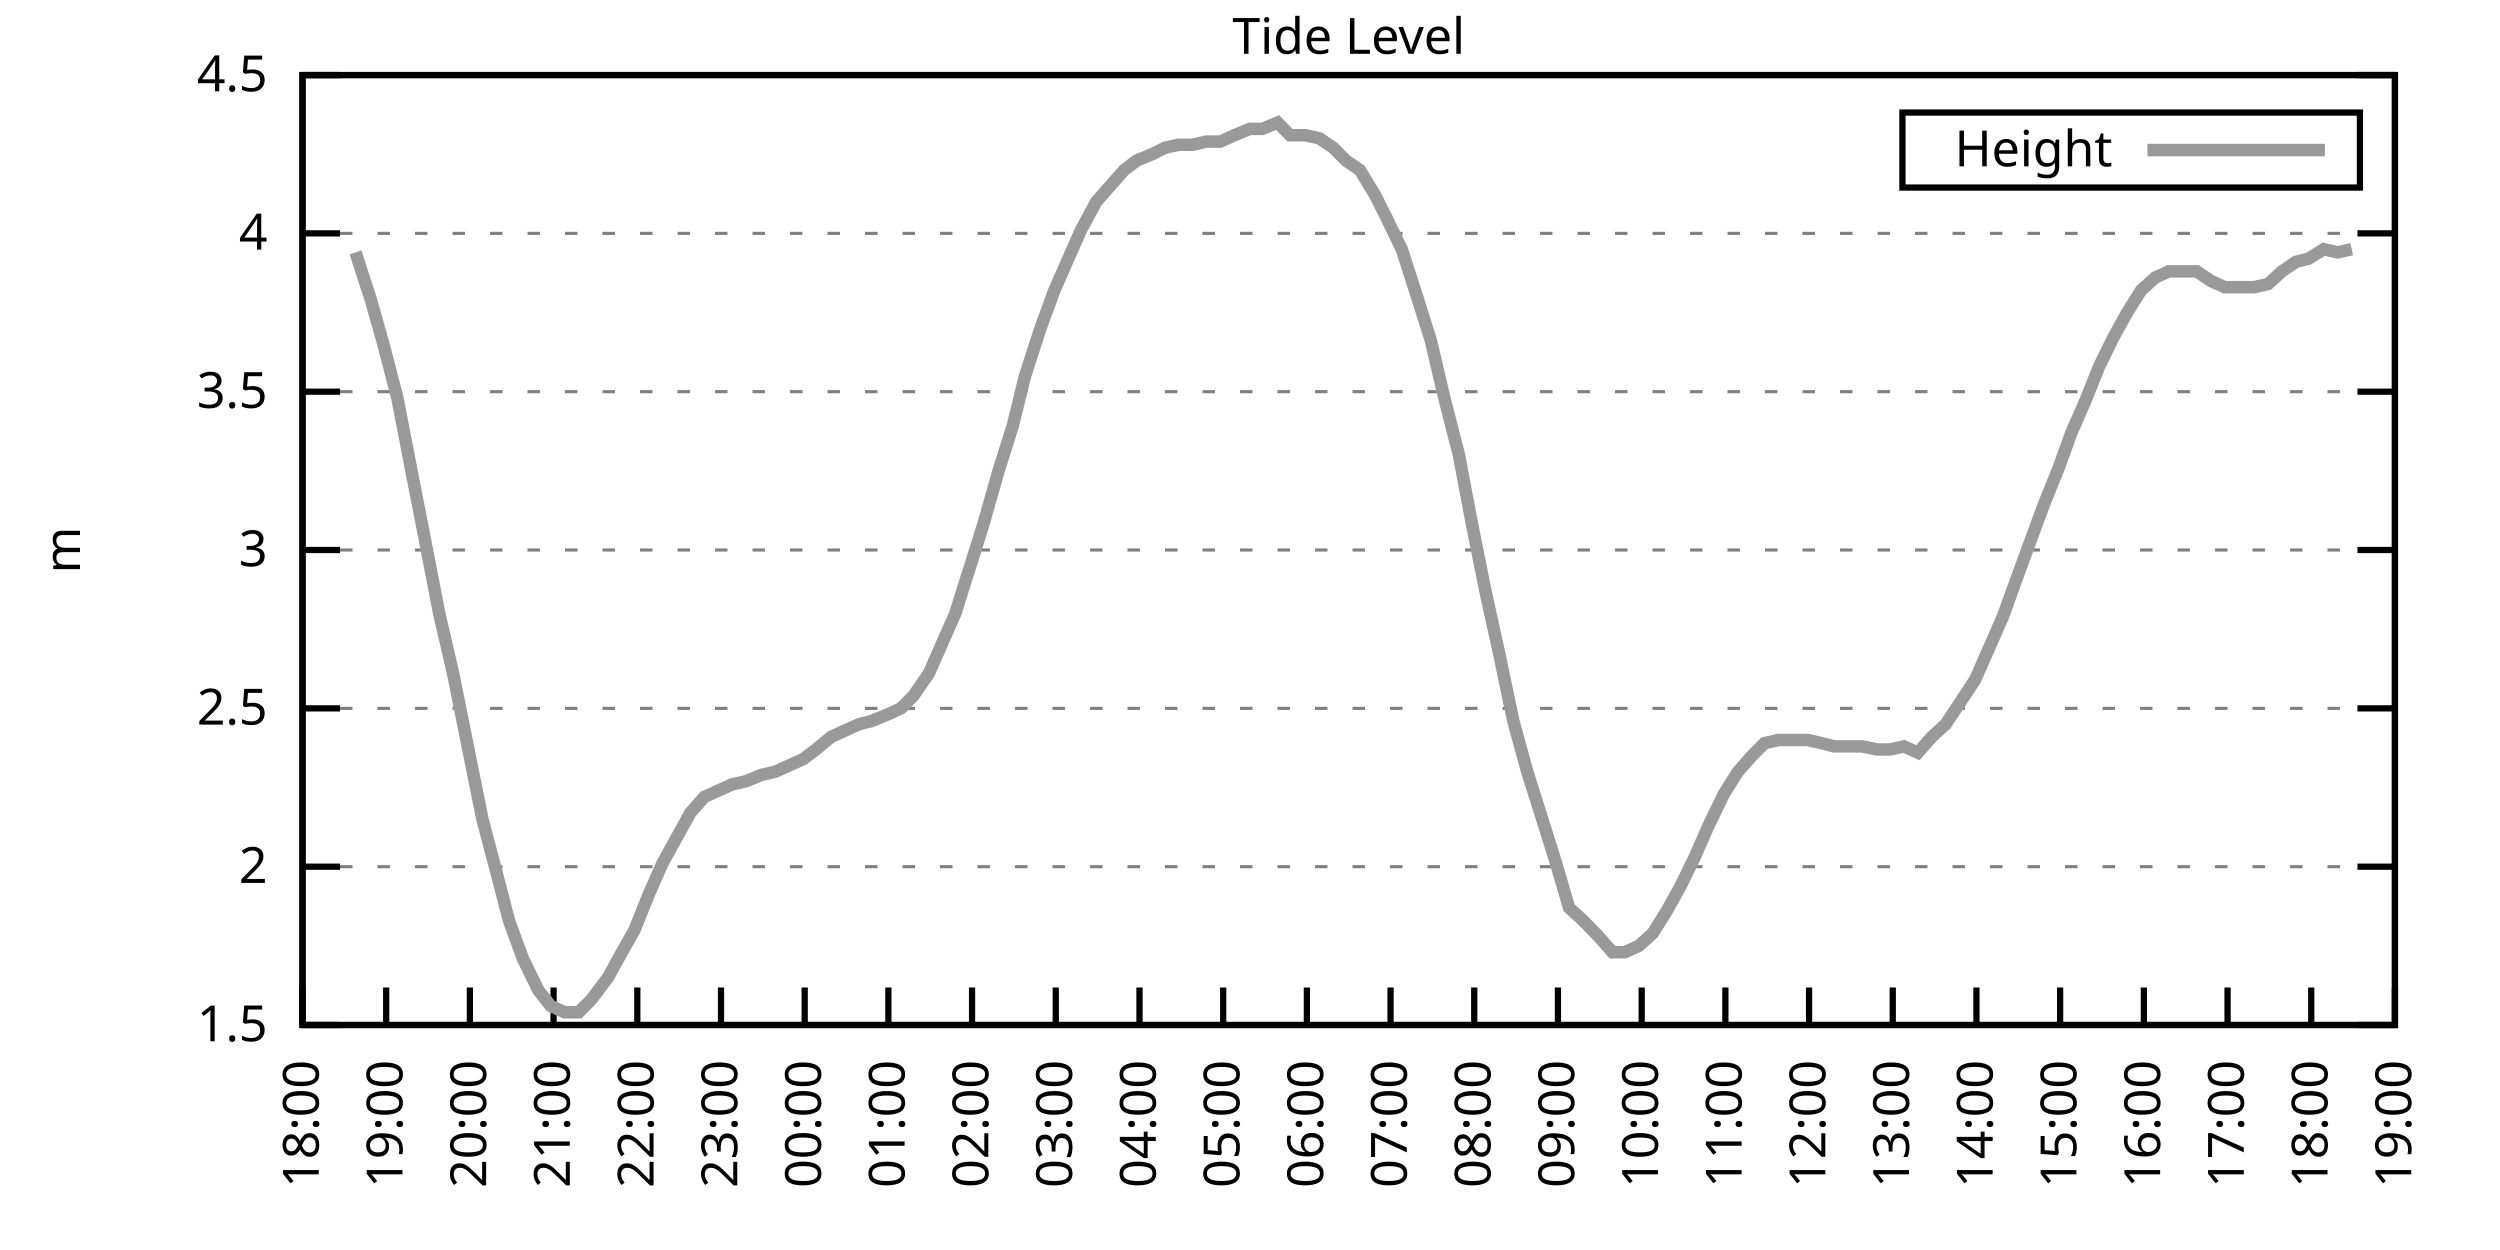
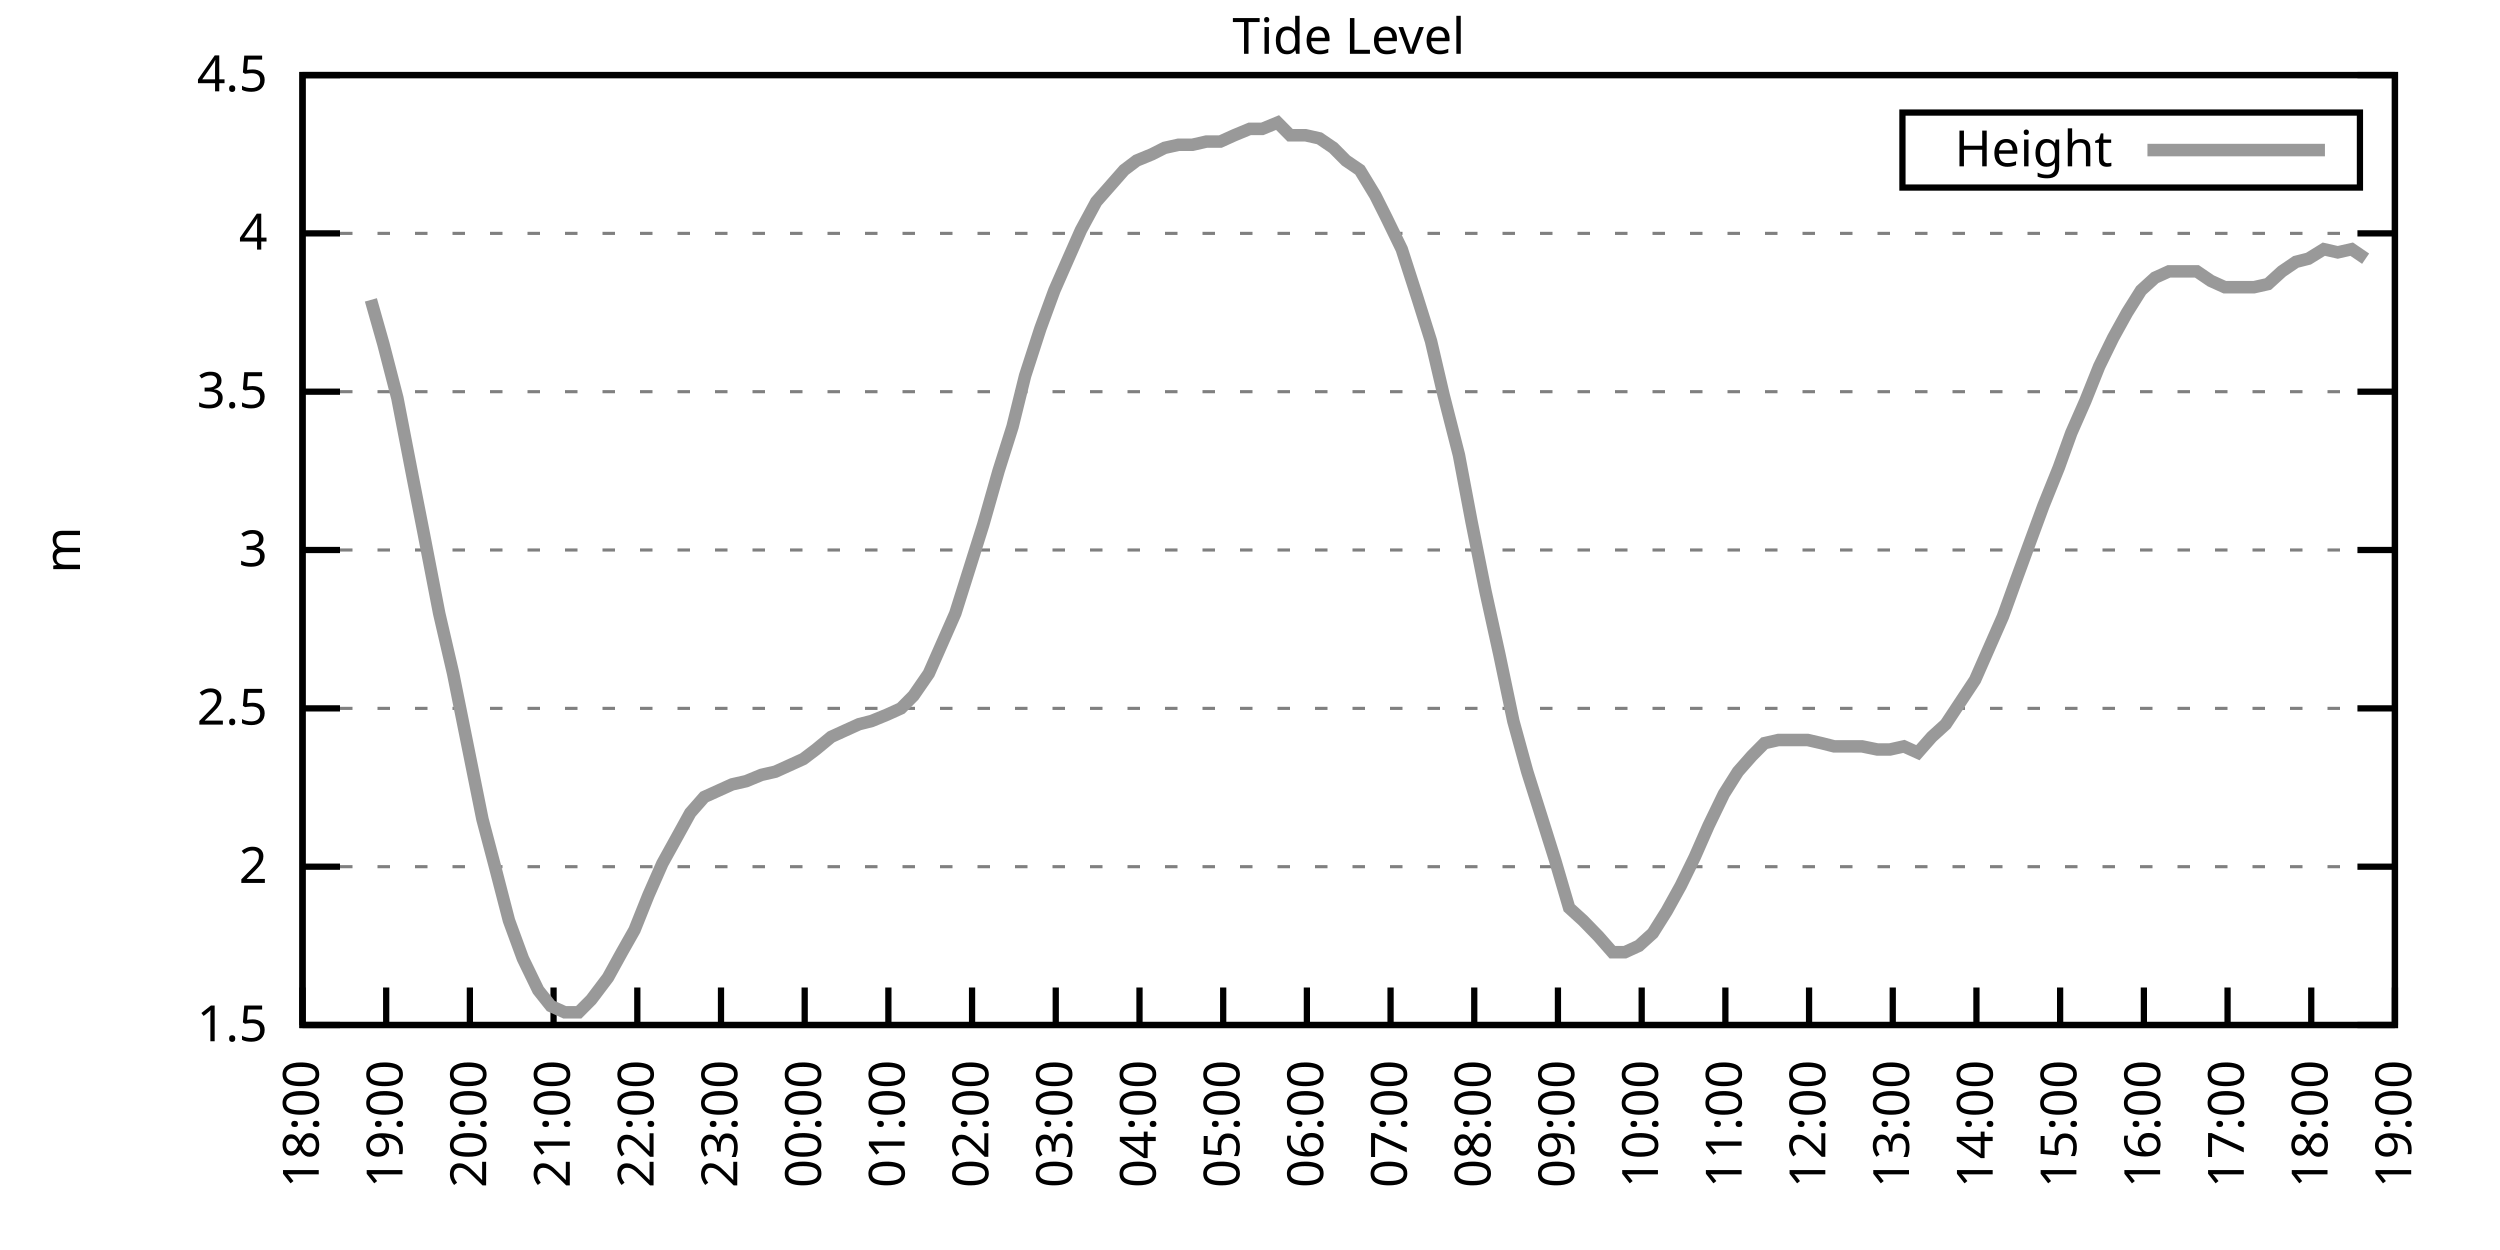
<svg xmlns="http://www.w3.org/2000/svg" xmlns:xlink="http://www.w3.org/1999/xlink" width="400" height="200" viewBox="0 0 400 200">
  <g id="gnuplot_canvas">
    <rect x="0" y="0" width="400" height="200" fill="none" />
    <defs>
      <circle id="gpDot" r="0.5" stroke-width="0.5" stroke="currentColor" />
      <path id="gpPt0" stroke-width="0.333" stroke="currentColor" d="M-1,0 h2 M0,-1 v2" />
      <path id="gpPt1" stroke-width="0.333" stroke="currentColor" d="M-1,-1 L1,1 M1,-1 L-1,1" />
      <path id="gpPt2" stroke-width="0.333" stroke="currentColor" d="M-1,0 L1,0 M0,-1 L0,1 M-1,-1 L1,1 M-1,1 L1,-1" />
      <rect id="gpPt3" stroke-width="0.333" stroke="currentColor" x="-1" y="-1" width="2" height="2" />
      <rect id="gpPt4" stroke-width="0.333" stroke="currentColor" fill="currentColor" x="-1" y="-1" width="2" height="2" />
      <circle id="gpPt5" stroke-width="0.333" stroke="currentColor" cx="0" cy="0" r="1" />
      <use xlink:href="#gpPt5" id="gpPt6" fill="currentColor" stroke="none" />
      <path id="gpPt7" stroke-width="0.333" stroke="currentColor" d="M0,-1.33 L-1.33,0.67 L1.33,0.67 z" />
      <use xlink:href="#gpPt7" id="gpPt8" fill="currentColor" stroke="none" />
      <use xlink:href="#gpPt7" id="gpPt9" stroke="currentColor" transform="rotate(180)" />
      <use xlink:href="#gpPt9" id="gpPt10" fill="currentColor" stroke="none" />
      <use xlink:href="#gpPt3" id="gpPt11" stroke="currentColor" transform="rotate(45)" />
      <use xlink:href="#gpPt11" id="gpPt12" fill="currentColor" stroke="none" />
      <path id="gpPt13" stroke-width="0.333" stroke="currentColor" d="M0,1.330 L1.265,0.411 L0.782,-1.067 L-0.782,-1.076 L-1.265,0.411 z" />
      <use xlink:href="#gpPt13" id="gpPt14" fill="currentColor" stroke="none" />
      <filter id="textbox" filterUnits="objectBoundingBox" x="0" y="0" height="1" width="1">
        <feFlood flood-color="white" flood-opacity="1" result="bgnd" />
        <feComposite in="SourceGraphic" in2="bgnd" operator="atop" />
      </filter>
      <filter id="greybox" filterUnits="objectBoundingBox" x="0" y="0" height="1" width="1">
        <feFlood flood-color="lightgrey" flood-opacity="1" result="grey" />
        <feComposite in="SourceGraphic" in2="grey" operator="atop" />
      </filter>
    </defs>
    <g fill="none" color="white" stroke="currentColor" stroke-width="1.00" stroke-linecap="butt" stroke-linejoin="miter">
</g>
    <g fill="none" color="black" stroke="currentColor" stroke-width="1.00" stroke-linecap="butt" stroke-linejoin="miter">
      <g stroke="none" shape-rendering="crispEdges">
        <polygon fill="rgb(255, 255, 255)" points="48.40,164.00 383.18,164.00 383.18,12.02 48.40,12.02 " />
      </g>
    </g>
    <g fill="none" color="black" stroke="currentColor" stroke-width="1.00" stroke-linecap="butt" stroke-linejoin="miter">
</g>
    <g fill="none" color="black" stroke="black" stroke-width="0.50" stroke-linecap="butt" stroke-linejoin="miter">
</g>
    <g fill="none" color="gray" stroke="currentColor" stroke-width="0.50" stroke-linecap="butt" stroke-linejoin="miter">
      <path stroke="gray" stroke-dasharray="2,4" class="gridline" d="M48.40,164.00 L383.19,164.00  " />
    </g>
    <g fill="none" color="gray" stroke="gray" stroke-width="1.00" stroke-linecap="butt" stroke-linejoin="miter">
</g>
    <g fill="none" color="black" stroke="currentColor" stroke-width="1.00" stroke-linecap="butt" stroke-linejoin="miter">
      <path stroke="black" d="M48.40,164.00 L54.40,164.00 M383.19,164.00 L377.19,164.00  " />
      <g transform="translate(42.80,166.60)" stroke="none" fill="black" font-family="Sans" font-size="8.00" text-anchor="end">
        <text>
          <tspan font-family="Sans"> 1.5</tspan>
        </text>
      </g>
    </g>
    <g fill="none" color="black" stroke="currentColor" stroke-width="1.00" stroke-linecap="butt" stroke-linejoin="miter">
</g>
    <g fill="none" color="black" stroke="black" stroke-width="0.50" stroke-linecap="butt" stroke-linejoin="miter">
</g>
    <g fill="none" color="gray" stroke="currentColor" stroke-width="0.50" stroke-linecap="butt" stroke-linejoin="miter">
      <path stroke="gray" stroke-dasharray="2,4" class="gridline" d="M48.40,138.67 L383.19,138.67  " />
    </g>
    <g fill="none" color="gray" stroke="gray" stroke-width="1.00" stroke-linecap="butt" stroke-linejoin="miter">
</g>
    <g fill="none" color="black" stroke="currentColor" stroke-width="1.00" stroke-linecap="butt" stroke-linejoin="miter">
      <path stroke="black" d="M48.40,138.67 L54.40,138.67 M383.19,138.67 L377.19,138.67  " />
      <g transform="translate(42.80,141.27)" stroke="none" fill="black" font-family="Sans" font-size="8.00" text-anchor="end">
        <text>
          <tspan font-family="Sans"> 2</tspan>
        </text>
      </g>
    </g>
    <g fill="none" color="black" stroke="currentColor" stroke-width="1.00" stroke-linecap="butt" stroke-linejoin="miter">
</g>
    <g fill="none" color="black" stroke="black" stroke-width="0.50" stroke-linecap="butt" stroke-linejoin="miter">
</g>
    <g fill="none" color="gray" stroke="currentColor" stroke-width="0.50" stroke-linecap="butt" stroke-linejoin="miter">
      <path stroke="gray" stroke-dasharray="2,4" class="gridline" d="M48.40,113.34 L383.19,113.34  " />
    </g>
    <g fill="none" color="gray" stroke="gray" stroke-width="1.00" stroke-linecap="butt" stroke-linejoin="miter">
</g>
    <g fill="none" color="black" stroke="currentColor" stroke-width="1.00" stroke-linecap="butt" stroke-linejoin="miter">
      <path stroke="black" d="M48.40,113.34 L54.40,113.34 M383.19,113.34 L377.19,113.34  " />
      <g transform="translate(42.80,115.94)" stroke="none" fill="black" font-family="Sans" font-size="8.00" text-anchor="end">
        <text>
          <tspan font-family="Sans"> 2.5</tspan>
        </text>
      </g>
    </g>
    <g fill="none" color="black" stroke="currentColor" stroke-width="1.00" stroke-linecap="butt" stroke-linejoin="miter">
</g>
    <g fill="none" color="black" stroke="black" stroke-width="0.50" stroke-linecap="butt" stroke-linejoin="miter">
</g>
    <g fill="none" color="gray" stroke="currentColor" stroke-width="0.50" stroke-linecap="butt" stroke-linejoin="miter">
      <path stroke="gray" stroke-dasharray="2,4" class="gridline" d="M48.40,88.00 L383.19,88.00  " />
    </g>
    <g fill="none" color="gray" stroke="gray" stroke-width="1.00" stroke-linecap="butt" stroke-linejoin="miter">
</g>
    <g fill="none" color="black" stroke="currentColor" stroke-width="1.00" stroke-linecap="butt" stroke-linejoin="miter">
      <path stroke="black" d="M48.40,88.00 L54.40,88.00 M383.19,88.00 L377.19,88.00  " />
      <g transform="translate(42.80,90.60)" stroke="none" fill="black" font-family="Sans" font-size="8.00" text-anchor="end">
        <text>
          <tspan font-family="Sans"> 3</tspan>
        </text>
      </g>
    </g>
    <g fill="none" color="black" stroke="currentColor" stroke-width="1.00" stroke-linecap="butt" stroke-linejoin="miter">
</g>
    <g fill="none" color="black" stroke="black" stroke-width="0.50" stroke-linecap="butt" stroke-linejoin="miter">
</g>
    <g fill="none" color="gray" stroke="currentColor" stroke-width="0.50" stroke-linecap="butt" stroke-linejoin="miter">
      <path stroke="gray" stroke-dasharray="2,4" class="gridline" d="M48.40,62.67 L383.19,62.67  " />
    </g>
    <g fill="none" color="gray" stroke="gray" stroke-width="1.00" stroke-linecap="butt" stroke-linejoin="miter">
</g>
    <g fill="none" color="black" stroke="currentColor" stroke-width="1.00" stroke-linecap="butt" stroke-linejoin="miter">
      <path stroke="black" d="M48.40,62.67 L54.40,62.67 M383.19,62.67 L377.19,62.67  " />
      <g transform="translate(42.80,65.27)" stroke="none" fill="black" font-family="Sans" font-size="8.00" text-anchor="end">
        <text>
          <tspan font-family="Sans"> 3.5</tspan>
        </text>
      </g>
    </g>
    <g fill="none" color="black" stroke="currentColor" stroke-width="1.00" stroke-linecap="butt" stroke-linejoin="miter">
</g>
    <g fill="none" color="black" stroke="black" stroke-width="0.50" stroke-linecap="butt" stroke-linejoin="miter">
</g>
    <g fill="none" color="gray" stroke="currentColor" stroke-width="0.50" stroke-linecap="butt" stroke-linejoin="miter">
      <path stroke="gray" stroke-dasharray="2,4" class="gridline" d="M48.40,37.34 L383.19,37.34  " />
    </g>
    <g fill="none" color="gray" stroke="gray" stroke-width="1.00" stroke-linecap="butt" stroke-linejoin="miter">
</g>
    <g fill="none" color="black" stroke="currentColor" stroke-width="1.00" stroke-linecap="butt" stroke-linejoin="miter">
      <path stroke="black" d="M48.40,37.34 L54.40,37.34 M383.19,37.34 L377.19,37.34  " />
      <g transform="translate(42.80,39.94)" stroke="none" fill="black" font-family="Sans" font-size="8.00" text-anchor="end">
        <text>
          <tspan font-family="Sans"> 4</tspan>
        </text>
      </g>
    </g>
    <g fill="none" color="black" stroke="currentColor" stroke-width="1.00" stroke-linecap="butt" stroke-linejoin="miter">
</g>
    <g fill="none" color="black" stroke="black" stroke-width="0.50" stroke-linecap="butt" stroke-linejoin="miter">
</g>
    <g fill="none" color="gray" stroke="currentColor" stroke-width="0.50" stroke-linecap="butt" stroke-linejoin="miter">
      <path stroke="gray" stroke-dasharray="2,4" class="gridline" d="M48.40,12.01 L383.19,12.01  " />
    </g>
    <g fill="none" color="gray" stroke="gray" stroke-width="1.00" stroke-linecap="butt" stroke-linejoin="miter">
</g>
    <g fill="none" color="black" stroke="currentColor" stroke-width="1.00" stroke-linecap="butt" stroke-linejoin="miter">
      <path stroke="black" d="M48.40,12.01 L54.40,12.01 M383.19,12.01 L377.19,12.01  " />
      <g transform="translate(42.80,14.61)" stroke="none" fill="black" font-family="Sans" font-size="8.00" text-anchor="end">
        <text>
          <tspan font-family="Sans"> 4.5</tspan>
        </text>
      </g>
    </g>
    <g fill="none" color="black" stroke="currentColor" stroke-width="1.00" stroke-linecap="butt" stroke-linejoin="miter">
      <path stroke="black" d="M48.40,164.00 L48.40,158.00  " />
      <g transform="translate(51.00,169.60) rotate(270.00)" stroke="none" fill="black" font-family="Sans" font-size="8.00" text-anchor="end">
        <text>
          <tspan font-family="Sans">18:00</tspan>
        </text>
      </g>
    </g>
    <g fill="none" color="black" stroke="currentColor" stroke-width="1.00" stroke-linecap="butt" stroke-linejoin="miter">
      <path stroke="black" d="M61.79,164.00 L61.79,158.00  " />
      <g transform="translate(64.39,169.60) rotate(270.00)" stroke="none" fill="black" font-family="Sans" font-size="8.00" text-anchor="end">
        <text>
          <tspan font-family="Sans">19:00</tspan>
        </text>
      </g>
    </g>
    <g fill="none" color="black" stroke="currentColor" stroke-width="1.00" stroke-linecap="butt" stroke-linejoin="miter">
      <path stroke="black" d="M75.18,164.00 L75.18,158.00  " />
      <g transform="translate(77.78,169.60) rotate(270.00)" stroke="none" fill="black" font-family="Sans" font-size="8.00" text-anchor="end">
        <text>
          <tspan font-family="Sans">20:00</tspan>
        </text>
      </g>
    </g>
    <g fill="none" color="black" stroke="currentColor" stroke-width="1.00" stroke-linecap="butt" stroke-linejoin="miter">
      <path stroke="black" d="M88.57,164.00 L88.57,158.00  " />
      <g transform="translate(91.17,169.60) rotate(270.00)" stroke="none" fill="black" font-family="Sans" font-size="8.00" text-anchor="end">
        <text>
          <tspan font-family="Sans">21:00</tspan>
        </text>
      </g>
    </g>
    <g fill="none" color="black" stroke="currentColor" stroke-width="1.00" stroke-linecap="butt" stroke-linejoin="miter">
      <path stroke="black" d="M101.97,164.00 L101.97,158.00  " />
      <g transform="translate(104.57,169.60) rotate(270.00)" stroke="none" fill="black" font-family="Sans" font-size="8.00" text-anchor="end">
        <text>
          <tspan font-family="Sans">22:00</tspan>
        </text>
      </g>
    </g>
    <g fill="none" color="black" stroke="currentColor" stroke-width="1.00" stroke-linecap="butt" stroke-linejoin="miter">
      <path stroke="black" d="M115.36,164.00 L115.36,158.00  " />
      <g transform="translate(117.96,169.60) rotate(270.00)" stroke="none" fill="black" font-family="Sans" font-size="8.00" text-anchor="end">
        <text>
          <tspan font-family="Sans">23:00</tspan>
        </text>
      </g>
    </g>
    <g fill="none" color="black" stroke="currentColor" stroke-width="1.00" stroke-linecap="butt" stroke-linejoin="miter">
      <path stroke="black" d="M128.75,164.00 L128.75,158.00  " />
      <g transform="translate(131.35,169.60) rotate(270.00)" stroke="none" fill="black" font-family="Sans" font-size="8.00" text-anchor="end">
        <text>
          <tspan font-family="Sans">00:00</tspan>
        </text>
      </g>
    </g>
    <g fill="none" color="black" stroke="currentColor" stroke-width="1.00" stroke-linecap="butt" stroke-linejoin="miter">
      <path stroke="black" d="M142.14,164.00 L142.14,158.00  " />
      <g transform="translate(144.74,169.60) rotate(270.00)" stroke="none" fill="black" font-family="Sans" font-size="8.00" text-anchor="end">
        <text>
          <tspan font-family="Sans">01:00</tspan>
        </text>
      </g>
    </g>
    <g fill="none" color="black" stroke="currentColor" stroke-width="1.00" stroke-linecap="butt" stroke-linejoin="miter">
      <path stroke="black" d="M155.53,164.00 L155.53,158.00  " />
      <g transform="translate(158.13,169.60) rotate(270.00)" stroke="none" fill="black" font-family="Sans" font-size="8.00" text-anchor="end">
        <text>
          <tspan font-family="Sans">02:00</tspan>
        </text>
      </g>
    </g>
    <g fill="none" color="black" stroke="currentColor" stroke-width="1.00" stroke-linecap="butt" stroke-linejoin="miter">
      <path stroke="black" d="M168.92,164.00 L168.92,158.00  " />
      <g transform="translate(171.52,169.60) rotate(270.00)" stroke="none" fill="black" font-family="Sans" font-size="8.00" text-anchor="end">
        <text>
          <tspan font-family="Sans">03:00</tspan>
        </text>
      </g>
    </g>
    <g fill="none" color="black" stroke="currentColor" stroke-width="1.00" stroke-linecap="butt" stroke-linejoin="miter">
      <path stroke="black" d="M182.32,164.00 L182.32,158.00  " />
      <g transform="translate(184.92,169.60) rotate(270.00)" stroke="none" fill="black" font-family="Sans" font-size="8.00" text-anchor="end">
        <text>
          <tspan font-family="Sans">04:00</tspan>
        </text>
      </g>
    </g>
    <g fill="none" color="black" stroke="currentColor" stroke-width="1.00" stroke-linecap="butt" stroke-linejoin="miter">
      <path stroke="black" d="M195.71,164.00 L195.71,158.00  " />
      <g transform="translate(198.31,169.60) rotate(270.00)" stroke="none" fill="black" font-family="Sans" font-size="8.00" text-anchor="end">
        <text>
          <tspan font-family="Sans">05:00</tspan>
        </text>
      </g>
    </g>
    <g fill="none" color="black" stroke="currentColor" stroke-width="1.00" stroke-linecap="butt" stroke-linejoin="miter">
      <path stroke="black" d="M209.10,164.00 L209.10,158.00  " />
      <g transform="translate(211.70,169.60) rotate(270.00)" stroke="none" fill="black" font-family="Sans" font-size="8.00" text-anchor="end">
        <text>
          <tspan font-family="Sans">06:00</tspan>
        </text>
      </g>
    </g>
    <g fill="none" color="black" stroke="currentColor" stroke-width="1.00" stroke-linecap="butt" stroke-linejoin="miter">
      <path stroke="black" d="M222.49,164.00 L222.49,158.00  " />
      <g transform="translate(225.09,169.60) rotate(270.00)" stroke="none" fill="black" font-family="Sans" font-size="8.00" text-anchor="end">
        <text>
          <tspan font-family="Sans">07:00</tspan>
        </text>
      </g>
    </g>
    <g fill="none" color="black" stroke="currentColor" stroke-width="1.00" stroke-linecap="butt" stroke-linejoin="miter">
      <path stroke="black" d="M235.88,164.00 L235.88,158.00  " />
      <g transform="translate(238.48,169.60) rotate(270.00)" stroke="none" fill="black" font-family="Sans" font-size="8.00" text-anchor="end">
        <text>
          <tspan font-family="Sans">08:00</tspan>
        </text>
      </g>
    </g>
    <g fill="none" color="black" stroke="currentColor" stroke-width="1.00" stroke-linecap="butt" stroke-linejoin="miter">
      <path stroke="black" d="M249.27,164.00 L249.27,158.00  " />
      <g transform="translate(251.87,169.60) rotate(270.00)" stroke="none" fill="black" font-family="Sans" font-size="8.00" text-anchor="end">
        <text>
          <tspan font-family="Sans">09:00</tspan>
        </text>
      </g>
    </g>
    <g fill="none" color="black" stroke="currentColor" stroke-width="1.00" stroke-linecap="butt" stroke-linejoin="miter">
      <path stroke="black" d="M262.67,164.00 L262.67,158.00  " />
      <g transform="translate(265.27,169.60) rotate(270.00)" stroke="none" fill="black" font-family="Sans" font-size="8.00" text-anchor="end">
        <text>
          <tspan font-family="Sans">10:00</tspan>
        </text>
      </g>
    </g>
    <g fill="none" color="black" stroke="currentColor" stroke-width="1.00" stroke-linecap="butt" stroke-linejoin="miter">
      <path stroke="black" d="M276.06,164.00 L276.06,158.00  " />
      <g transform="translate(278.66,169.60) rotate(270.00)" stroke="none" fill="black" font-family="Sans" font-size="8.00" text-anchor="end">
        <text>
          <tspan font-family="Sans">11:00</tspan>
        </text>
      </g>
    </g>
    <g fill="none" color="black" stroke="currentColor" stroke-width="1.00" stroke-linecap="butt" stroke-linejoin="miter">
      <path stroke="black" d="M289.45,164.00 L289.45,158.00  " />
      <g transform="translate(292.05,169.60) rotate(270.00)" stroke="none" fill="black" font-family="Sans" font-size="8.00" text-anchor="end">
        <text>
          <tspan font-family="Sans">12:00</tspan>
        </text>
      </g>
    </g>
    <g fill="none" color="black" stroke="currentColor" stroke-width="1.00" stroke-linecap="butt" stroke-linejoin="miter">
      <path stroke="black" d="M302.84,164.00 L302.84,158.00  " />
      <g transform="translate(305.44,169.60) rotate(270.00)" stroke="none" fill="black" font-family="Sans" font-size="8.00" text-anchor="end">
        <text>
          <tspan font-family="Sans">13:00</tspan>
        </text>
      </g>
    </g>
    <g fill="none" color="black" stroke="currentColor" stroke-width="1.00" stroke-linecap="butt" stroke-linejoin="miter">
      <path stroke="black" d="M316.23,164.00 L316.23,158.00  " />
      <g transform="translate(318.83,169.60) rotate(270.00)" stroke="none" fill="black" font-family="Sans" font-size="8.00" text-anchor="end">
        <text>
          <tspan font-family="Sans">14:00</tspan>
        </text>
      </g>
    </g>
    <g fill="none" color="black" stroke="currentColor" stroke-width="1.00" stroke-linecap="butt" stroke-linejoin="miter">
      <path stroke="black" d="M329.62,164.00 L329.62,158.00  " />
      <g transform="translate(332.22,169.60) rotate(270.00)" stroke="none" fill="black" font-family="Sans" font-size="8.00" text-anchor="end">
        <text>
          <tspan font-family="Sans">15:00</tspan>
        </text>
      </g>
    </g>
    <g fill="none" color="black" stroke="currentColor" stroke-width="1.00" stroke-linecap="butt" stroke-linejoin="miter">
      <path stroke="black" d="M343.02,164.00 L343.02,158.00  " />
      <g transform="translate(345.62,169.60) rotate(270.00)" stroke="none" fill="black" font-family="Sans" font-size="8.00" text-anchor="end">
        <text>
          <tspan font-family="Sans">16:00</tspan>
        </text>
      </g>
    </g>
    <g fill="none" color="black" stroke="currentColor" stroke-width="1.00" stroke-linecap="butt" stroke-linejoin="miter">
      <path stroke="black" d="M356.41,164.00 L356.41,158.00  " />
      <g transform="translate(359.01,169.60) rotate(270.00)" stroke="none" fill="black" font-family="Sans" font-size="8.00" text-anchor="end">
        <text>
          <tspan font-family="Sans">17:00</tspan>
        </text>
      </g>
    </g>
    <g fill="none" color="black" stroke="currentColor" stroke-width="1.00" stroke-linecap="butt" stroke-linejoin="miter">
      <path stroke="black" d="M369.80,164.00 L369.80,158.00  " />
      <g transform="translate(372.40,169.60) rotate(270.00)" stroke="none" fill="black" font-family="Sans" font-size="8.00" text-anchor="end">
        <text>
          <tspan font-family="Sans">18:00</tspan>
        </text>
      </g>
    </g>
    <g fill="none" color="black" stroke="currentColor" stroke-width="1.00" stroke-linecap="butt" stroke-linejoin="miter">
      <path stroke="black" d="M383.19,164.00 L383.19,158.00  " />
      <g transform="translate(385.79,169.60) rotate(270.00)" stroke="none" fill="black" font-family="Sans" font-size="8.00" text-anchor="end">
        <text>
          <tspan font-family="Sans">19:00</tspan>
        </text>
      </g>
    </g>
    <g fill="none" color="black" stroke="currentColor" stroke-width="1.00" stroke-linecap="butt" stroke-linejoin="miter">
</g>
    <g fill="none" color="black" stroke="currentColor" stroke-width="1.00" stroke-linecap="butt" stroke-linejoin="miter">
      <path stroke="black" d="M48.40,12.01 L48.40,164.00 L383.19,164.00 L383.19,12.01 L48.40,12.01 Z  " />
    </g>
    <g fill="none" color="black" stroke="currentColor" stroke-width="1.00" stroke-linecap="butt" stroke-linejoin="miter">
</g>
    <g fill="none" color="black" stroke="currentColor" stroke-width="1.00" stroke-linecap="butt" stroke-linejoin="miter">
      <path stroke="black" d="M304.39,30.01 L304.39,18.01 L377.59,18.01 L377.59,30.01 L304.39,30.01 Z  " />
    </g>
    <g id="Tide_level_plot_1">
      <g fill="none" color="white" stroke="black" stroke-width="2.00" stroke-linecap="butt" stroke-linejoin="miter">
</g>
      <g fill="none" color="black" stroke="currentColor" stroke-width="2.00" stroke-linecap="butt" stroke-linejoin="miter">
        <g transform="translate(337.99,26.61)" stroke="none" fill="black" font-family="Sans" font-size="8.00" text-anchor="end">
          <text>
            <tspan font-family="Sans">Height</tspan>
          </text>
        </g>
      </g>
      <g fill="none" color="black" stroke="currentColor" stroke-width="2.00" stroke-linecap="butt" stroke-linejoin="miter">
-         <path stroke="rgb(153, 153, 153)" d="M343.59,24.01 L371.99,24.01 M56.88,40.38 L59.34,47.98 L61.35,55.07 L63.58,63.69 L66.03,76.35 L67.82,85.47   L70.27,98.14 L72.50,107.76 L77.19,131.07 L79.20,138.67 L81.43,147.28 L83.66,153.36 L86.12,158.43 L88.13,160.96   L90.36,161.97 L92.59,161.97 L94.60,159.95 L97.28,156.40 L99.51,152.35 L101.52,148.80 L103.75,143.23 L105.98,138.16   L108.22,134.11 L110.45,130.06 L112.68,127.52 L114.91,126.51 L117.14,125.50 L119.38,124.99 L121.83,123.98 L124.06,123.47   L126.29,122.46 L128.53,121.44 L130.54,119.92 L132.99,117.90 L135.22,116.88 L137.45,115.87 L139.46,115.36 L141.92,114.35   L144.15,113.34 L146.16,111.31 L148.61,107.76 L150.62,103.20 L152.85,98.14 L155.09,91.04 L157.32,83.95 L159.77,75.34   L162.01,68.25 L164.01,60.14 L166.47,52.54 L168.70,46.46 L170.93,41.39 L172.94,36.84 L175.40,32.28 L179.86,27.21   L181.87,25.69 L184.32,24.68 L186.33,23.66 L188.57,23.16 L190.80,23.16 L193.03,22.65 L195.26,22.65 L197.49,21.64   L199.95,20.62 L201.96,20.62 L204.41,19.61 L206.42,21.64 L208.88,21.64 L211.11,22.14 L213.34,23.66 L215.35,25.69   L217.58,27.21 L220.04,31.26 L221.82,34.81 L224.28,39.87 L226.73,47.47 L228.96,54.57 L230.97,63.18 L233.43,72.81   L235.44,83.45 L237.67,94.59 L239.90,104.72 L242.13,115.36 L244.36,123.47 L246.60,130.56 L248.83,137.66 L251.06,145.25   L253.29,147.28 L255.75,149.81 L257.98,152.35 L259.99,152.35 L262.22,151.33 L264.45,149.31 L266.68,145.76 L268.92,141.71   L271.15,137.15 L273.38,132.08 L275.83,127.02 L278.07,123.47 L280.30,120.94 L282.31,118.91 L284.54,118.40 L286.77,118.40   L289.23,118.40 L291.46,118.91 L293.47,119.42 L295.70,119.42 L297.93,119.42 L300.39,119.92 L302.39,119.92 L304.63,119.42   L306.86,120.43 L309.09,117.90 L311.32,115.87 L316.01,108.78 L318.24,103.71 L320.47,98.64 L322.48,93.07 L324.71,86.99   L326.95,80.91 L329.40,74.83 L331.41,69.26 L333.64,64.19 L335.87,58.62 L338.10,54.06 L340.34,50.01 L342.57,46.46   L344.80,44.43 L347.03,43.42 L349.26,43.42 L351.50,43.42 L353.73,44.94 L355.96,45.95 L358.19,45.95 L360.65,45.95   L362.88,45.45 L365.11,43.42 L367.34,41.90 L369.35,41.39 L371.81,39.87 L374.04,40.38 L376.27,39.87  " />
+         <path stroke="rgb(153, 153, 153)" d="M343.59,24.01 L371.99,24.01 M59.34,47.98 L61.35,55.07 L63.58,63.69 L66.03,76.35 L67.82,85.47 L70.27,98.14   L72.50,107.76 L77.19,131.07 L79.20,138.67 L81.43,147.28 L83.66,153.36 L86.12,158.43 L88.13,160.96 L90.36,161.97   L92.59,161.97 L94.60,159.95 L97.28,156.40 L99.51,152.35 L101.52,148.80 L103.75,143.23 L105.98,138.16 L108.22,134.11   L110.45,130.06 L112.68,127.52 L114.91,126.51 L117.14,125.50 L119.38,124.99 L121.83,123.98 L124.06,123.47 L126.29,122.46   L128.53,121.44 L130.54,119.92 L132.99,117.90 L135.22,116.88 L137.45,115.87 L139.46,115.36 L141.92,114.35 L144.15,113.34   L146.16,111.31 L148.61,107.76 L150.62,103.20 L152.85,98.14 L155.09,91.04 L157.32,83.95 L159.77,75.34 L162.01,68.25   L164.01,60.14 L166.47,52.54 L168.70,46.46 L170.93,41.39 L172.94,36.84 L175.40,32.28 L179.86,27.21 L181.87,25.69   L184.32,24.68 L186.33,23.66 L188.57,23.16 L190.80,23.16 L193.03,22.65 L195.26,22.65 L197.49,21.64 L199.95,20.62   L201.96,20.62 L204.41,19.61 L206.42,21.64 L208.88,21.64 L211.11,22.14 L213.34,23.66 L215.35,25.69 L217.58,27.21   L220.04,31.26 L221.82,34.81 L224.28,39.87 L226.73,47.47 L228.96,54.57 L230.97,63.18 L233.43,72.81 L235.44,83.45   L237.67,94.59 L239.90,104.72 L242.13,115.36 L244.36,123.47 L246.60,130.56 L248.83,137.66 L251.06,145.25 L253.29,147.28   L255.75,149.81 L257.98,152.35 L259.99,152.35 L262.22,151.33 L264.45,149.31 L266.68,145.76 L268.92,141.71 L271.15,137.15   L273.38,132.08 L275.83,127.02 L278.07,123.47 L280.30,120.94 L282.31,118.91 L284.54,118.40 L286.77,118.40 L289.23,118.40   L291.46,118.91 L293.47,119.42 L295.70,119.42 L297.93,119.42 L300.39,119.92 L302.39,119.92 L304.63,119.42 L306.86,120.43   L309.09,117.90 L311.32,115.87 L316.01,108.78 L318.24,103.71 L320.47,98.64 L322.48,93.07 L324.71,86.99 L326.95,80.91   L329.40,74.83 L331.41,69.26 L333.64,64.19 L335.87,58.62 L338.10,54.06 L340.34,50.01 L342.57,46.46 L344.80,44.43   L347.03,43.42 L349.26,43.42 L351.50,43.42 L353.73,44.94 L355.96,45.95 L358.19,45.95 L360.65,45.95 L362.88,45.45   L365.11,43.42 L367.34,41.90 L369.35,41.39 L371.81,39.87 L374.04,40.38 L376.27,39.87 L378.50,41.39  " />
      </g>
    </g>
    <g fill="none" color="black" stroke="currentColor" stroke-width="2.00" stroke-linecap="butt" stroke-linejoin="miter">
</g>
    <g fill="none" color="black" stroke="black" stroke-width="1.00" stroke-linecap="butt" stroke-linejoin="miter">
</g>
    <g fill="none" color="black" stroke="currentColor" stroke-width="1.00" stroke-linecap="butt" stroke-linejoin="miter">
      <path stroke="black" d="M48.40,12.01 L48.40,164.00 L383.19,164.00 L383.19,12.01 L48.40,12.01 Z  " />
      <g transform="translate(12.80,88.01) rotate(270.00)" stroke="none" fill="black" font-family="Sans" font-size="8.00" text-anchor="middle">
        <text>
          <tspan font-family="Sans">m</tspan>
        </text>
      </g>
    </g>
    <g fill="none" color="black" stroke="currentColor" stroke-width="1.00" stroke-linecap="butt" stroke-linejoin="miter">
</g>
    <g fill="none" color="black" stroke="currentColor" stroke-width="1.00" stroke-linecap="butt" stroke-linejoin="miter">
      <g transform="translate(215.79,8.61)" stroke="none" fill="black" font-family="Sans" font-size="8.00" text-anchor="middle">
        <text>
          <tspan font-family="Sans">Tide Level</tspan>
        </text>
      </g>
    </g>
    <g fill="none" color="black" stroke="currentColor" stroke-width="1.00" stroke-linecap="butt" stroke-linejoin="miter">
</g>
  </g>
</svg>
